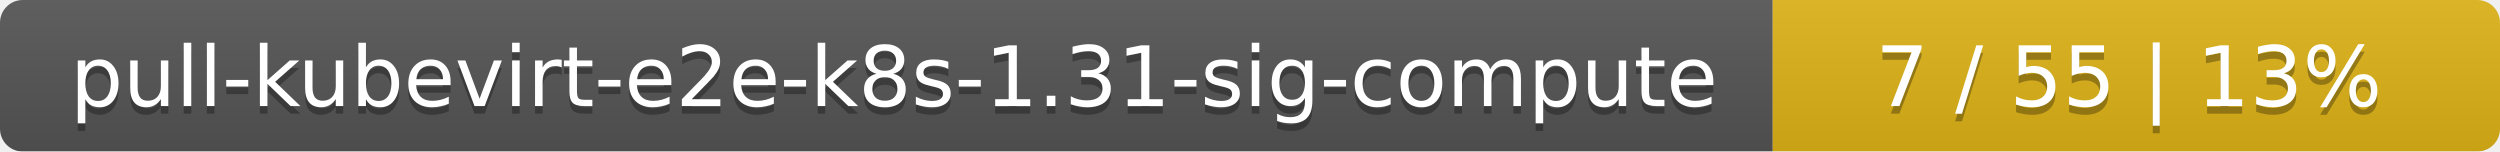
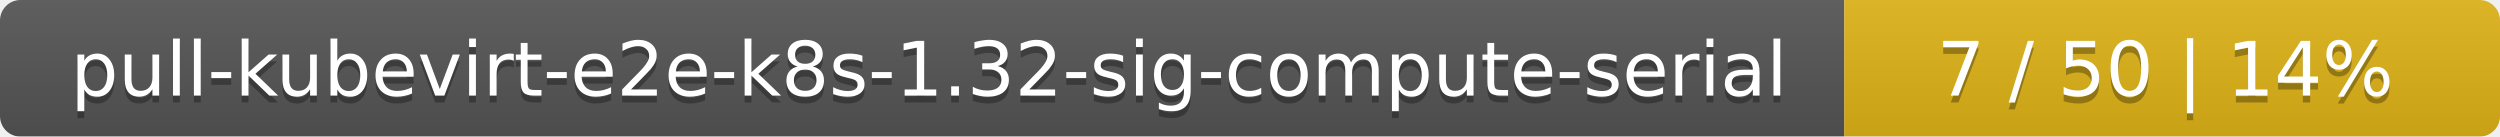
- <svg xmlns="http://www.w3.org/2000/svg" width="330" height="20">
+ <svg xmlns="http://www.w3.org/2000/svg" width="366" height="20">
  <linearGradient id="smooth" x2="0" y2="100%">
    <stop offset="0" stop-color="#bbb" stop-opacity=".1" />
    <stop offset="1" stop-opacity=".1" />
  </linearGradient>
  <mask id="round">
-     <rect width="330" height="20" rx="3" fill="#fff" />
+     <rect width="366" height="20" rx="3" fill="#fff" />
  </mask>
  <g mask="url(#round)">
-     <rect width="234" height="20" fill="#555" />
-     <rect x="234" width="96" height="20" fill="#dfb317" />
-     <rect width="330" height="20" fill="url(#smooth)" />
+     <rect width="270" height="20" fill="#555" />
+     <rect x="270" width="96" height="20" fill="#dfb317" />
+     <rect width="366" height="20" fill="url(#smooth)" />
  </g>
  <g fill="#fff" text-anchor="middle" font-family="DejaVu Sans,Verdana,Geneva,sans-serif" font-size="11">
-     <text x="118" y="15" fill="#010101" fill-opacity=".3">pull-kubevirt-e2e-k8s-1.31-sig-compute</text>
-     <text x="118" y="14">pull-kubevirt-e2e-k8s-1.31-sig-compute</text>
-     <text x="281" y="15" fill="#010101" fill-opacity=".3">7 / 55    |    13%</text>
-     <text x="281" y="14">7 / 55    |    13%</text>
+     <text x="136" y="15" fill="#010101" fill-opacity=".3">pull-kubevirt-e2e-k8s-1.32-sig-compute-serial</text>
+     <text x="136" y="14">pull-kubevirt-e2e-k8s-1.32-sig-compute-serial</text>
+     <text x="317" y="15" fill="#010101" fill-opacity=".3">7 / 50    |    14%</text>
+     <text x="317" y="14">7 / 50    |    14%</text>
  </g>
</svg>
